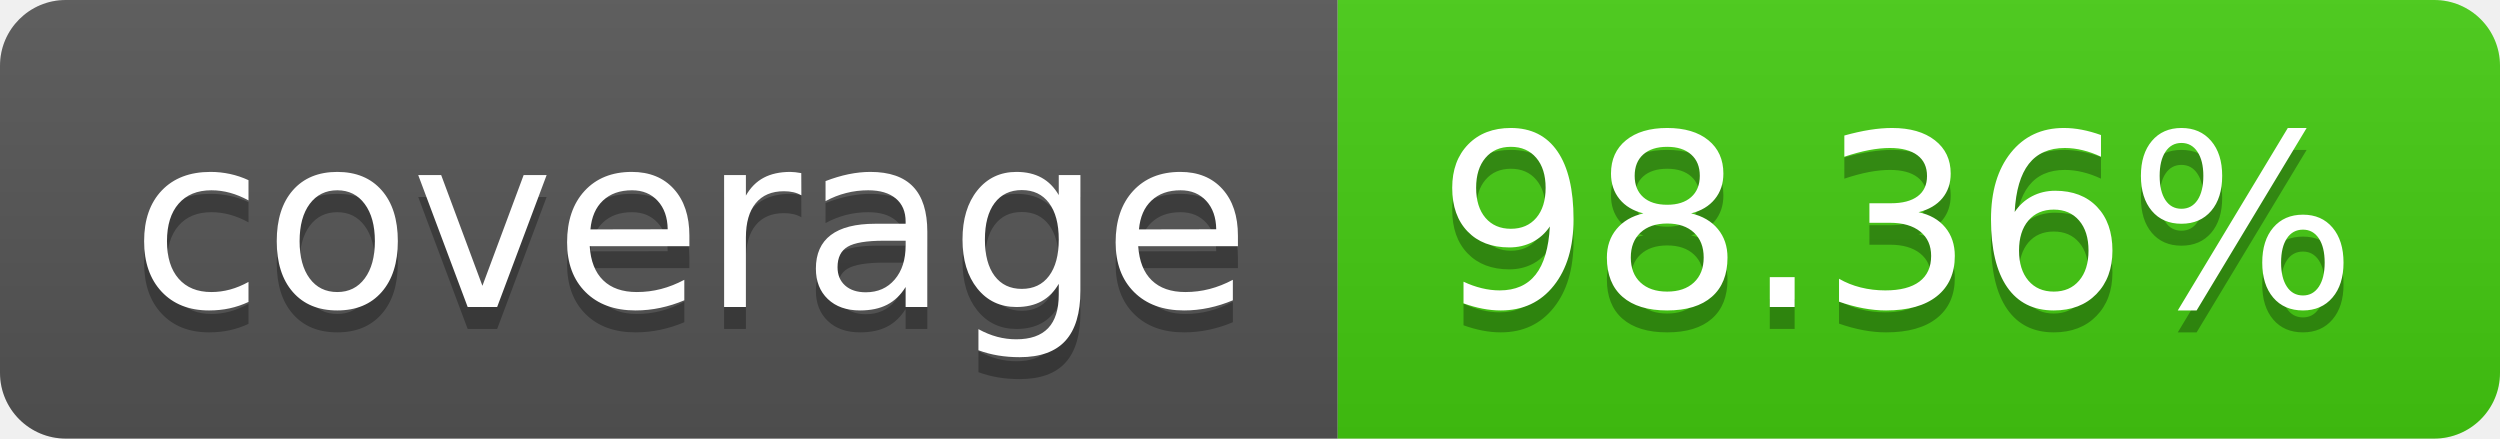
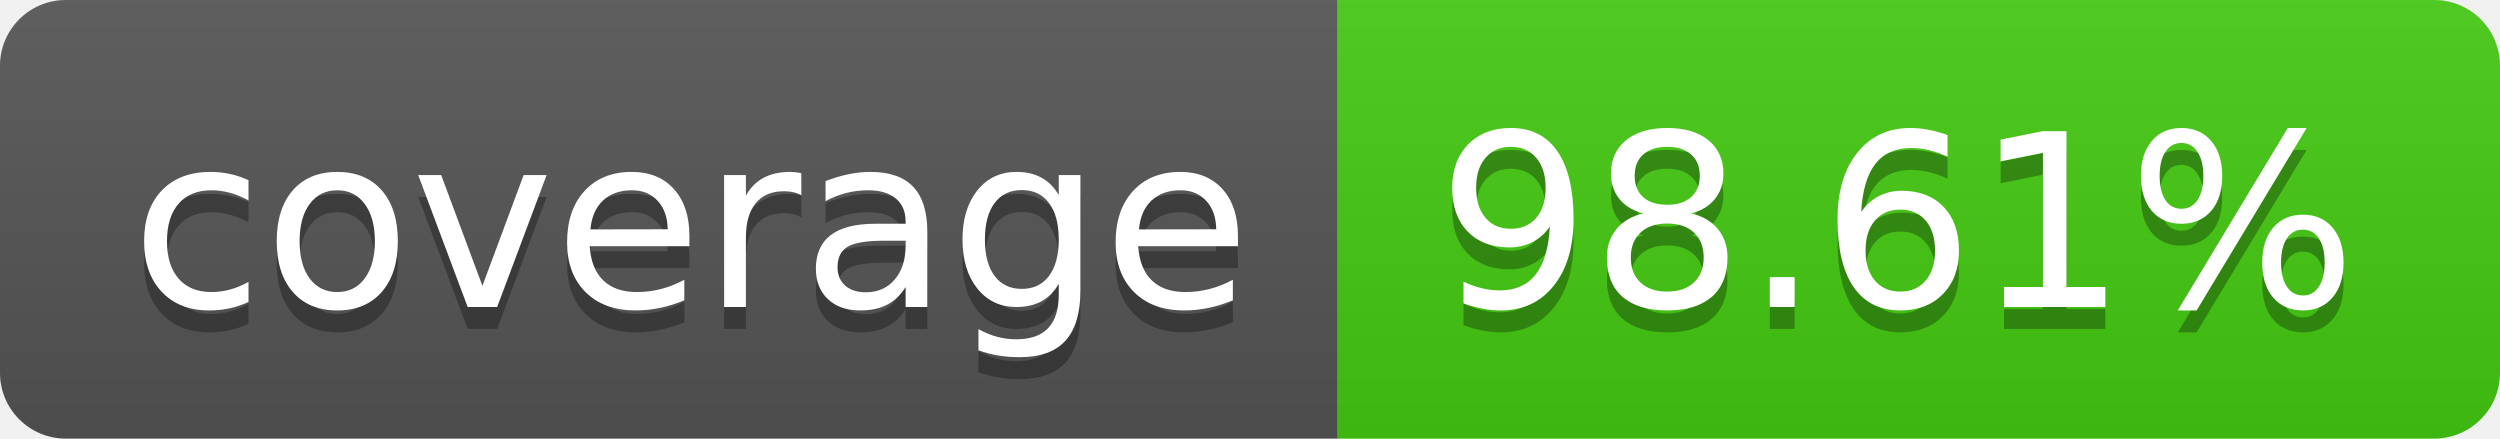
- <svg xmlns="http://www.w3.org/2000/svg" width="114" height="20" role="img" aria-label="coverage: 98.36%">
+ <svg xmlns="http://www.w3.org/2000/svg" width="114" height="20" role="img" aria-label="coverage: 98.61%">
  <linearGradient id="s" x2="0" y2="100%">
    <stop offset="0" stop-color="#bbb" stop-opacity=".1" />
    <stop offset="1" stop-opacity=".1" />
  </linearGradient>
  <clipPath id="r">
    <rect width="114" height="20" rx="3" fill="#fff" />
  </clipPath>
  <g clip-path="url(#r)">
    <rect width="61" height="20" fill="#555" />
    <rect x="61" width="53" height="20" fill="#4c1" />
    <rect width="114" height="20" fill="url(#s)" />
  </g>
  <g fill="#fff" text-anchor="middle" font-family="Verdana,Geneva,DejaVu Sans,sans-serif" text-rendering="geometricPrecision" font-size="110">
    <text aria-hidden="true" x="315" y="150" fill="#010101" fill-opacity=".3" transform="scale(.1)" textLength="510">coverage</text>
    <text x="315" y="140" transform="scale(.1)" fill="#fff" textLength="510">coverage</text>
-     <text aria-hidden="true" x="865" y="150" fill="#010101" fill-opacity=".3" transform="scale(.1)" textLength="430">98.36%</text>
-     <text x="865" y="140" transform="scale(.1)" fill="#fff" textLength="430">98.36%</text>
+     <text aria-hidden="true" x="865" y="150" fill="#010101" fill-opacity=".3" transform="scale(.1)" textLength="430">98.61%</text>
+     <text x="865" y="140" transform="scale(.1)" fill="#fff" textLength="430">98.61%</text>
  </g>
</svg>
